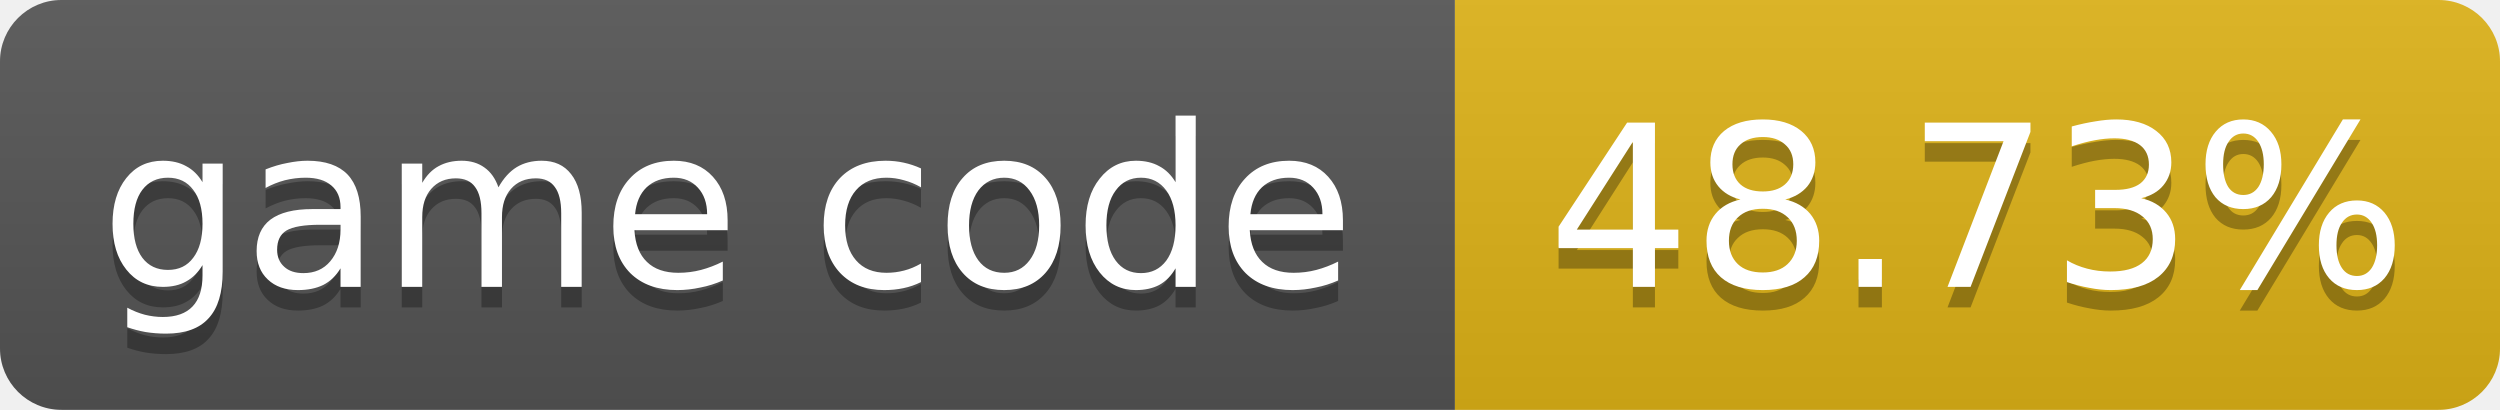
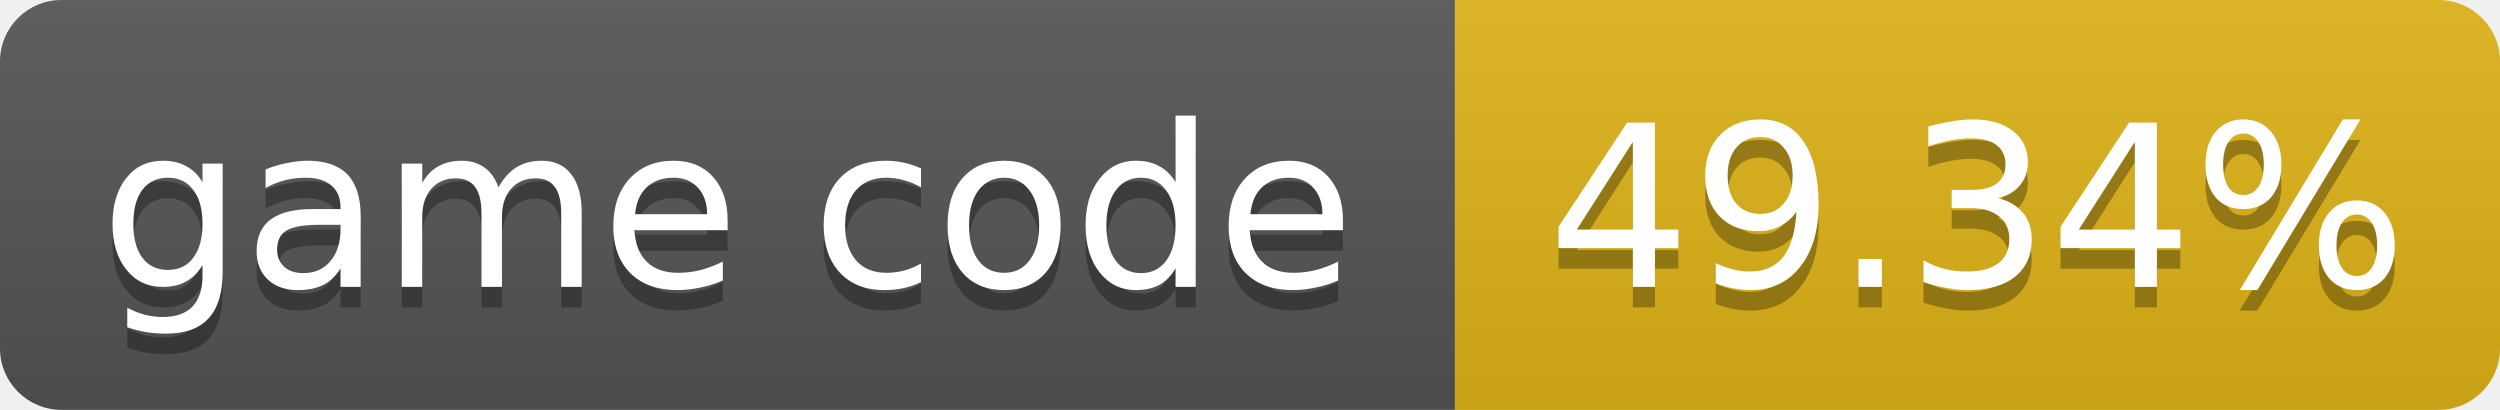
- <svg xmlns="http://www.w3.org/2000/svg" width="122" height="20" role="img" aria-label="game code: 48.73%">
+ <svg xmlns="http://www.w3.org/2000/svg" width="122" height="20" role="img" aria-label="game code: 49.34%">
  <linearGradient id="s" x2="0" y2="100%">
    <stop offset="0" stop-color="#bbb" stop-opacity=".1" />
    <stop offset="1" stop-opacity=".1" />
  </linearGradient>
  <clipPath id="r">
    <rect width="122" height="20" rx="3" fill="#fff" />
  </clipPath>
  <g clip-path="url(#r)">
    <rect width="71" height="20" fill="#555" />
    <rect x="71" width="51" height="20" fill="#dfb317" />
    <rect width="122" height="20" fill="url(#s)" />
  </g>
  <g fill="#fff" text-anchor="middle" font-family="Verdana,Geneva,DejaVu Sans,sans-serif" font-size="11">
    <text x="35.5" y="15" fill="#010101" fill-opacity=".3">game code</text>
    <text x="35.5" y="14">game code</text>
-     <text x="96.5" y="15" fill="#010101" fill-opacity=".3">48.73%</text>
-     <text x="96.5" y="14">48.73%</text>
+     <text x="96.5" y="15" fill="#010101" fill-opacity=".3">49.34%</text>
+     <text x="96.5" y="14">49.34%</text>
  </g>
</svg>
